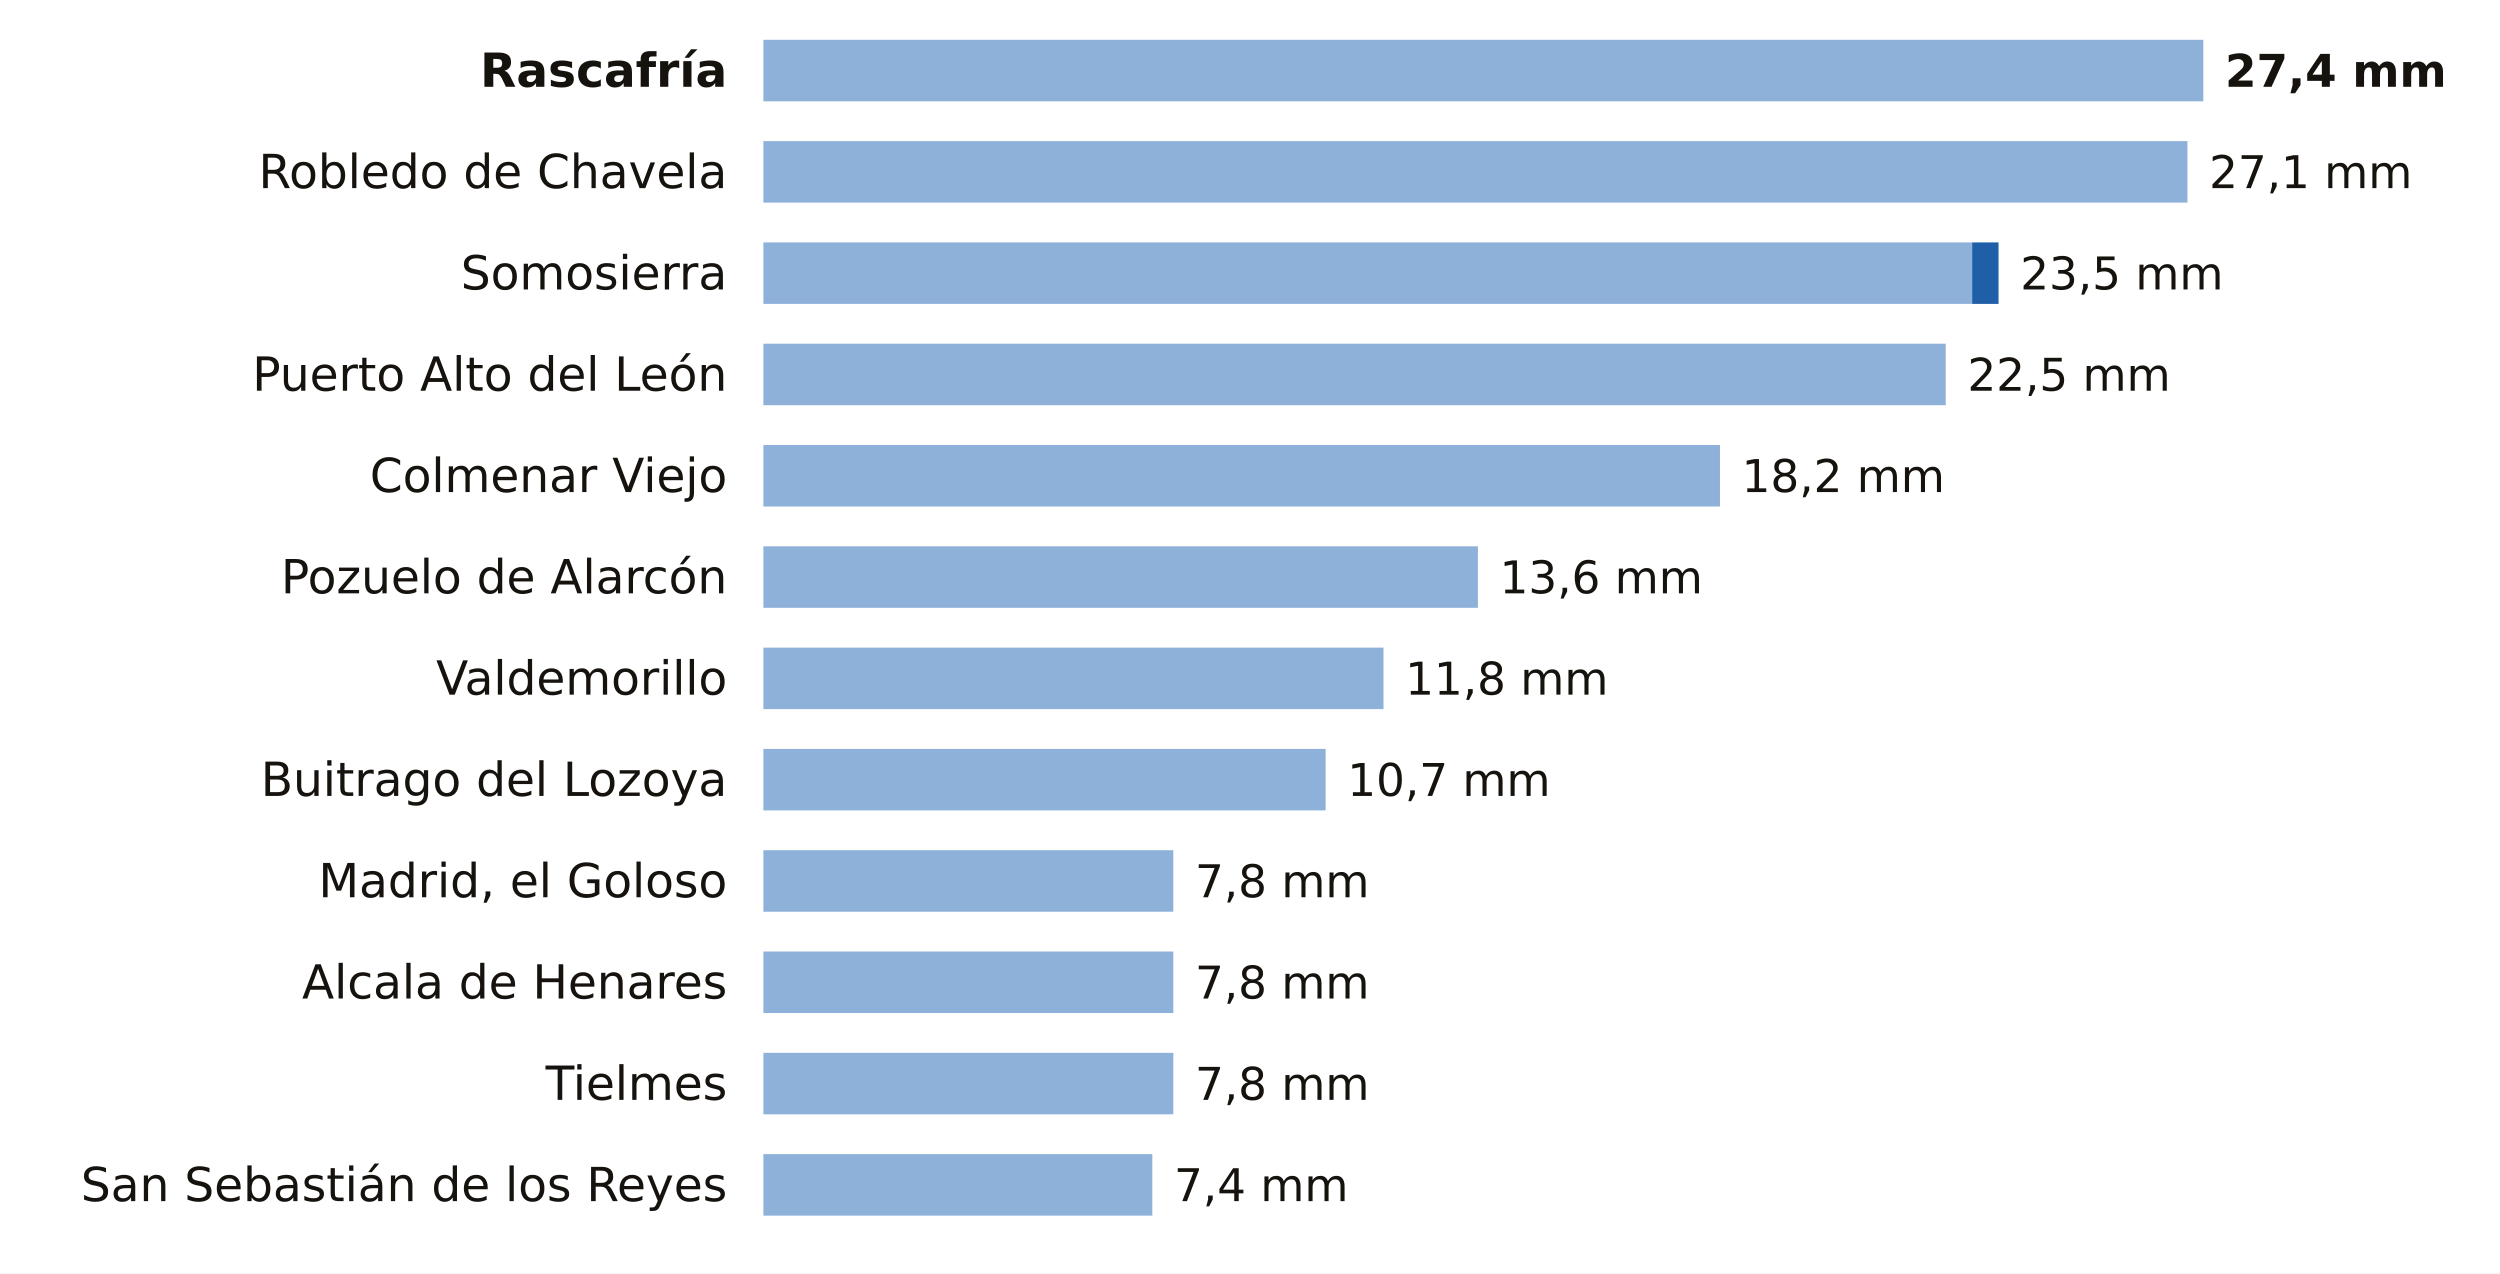
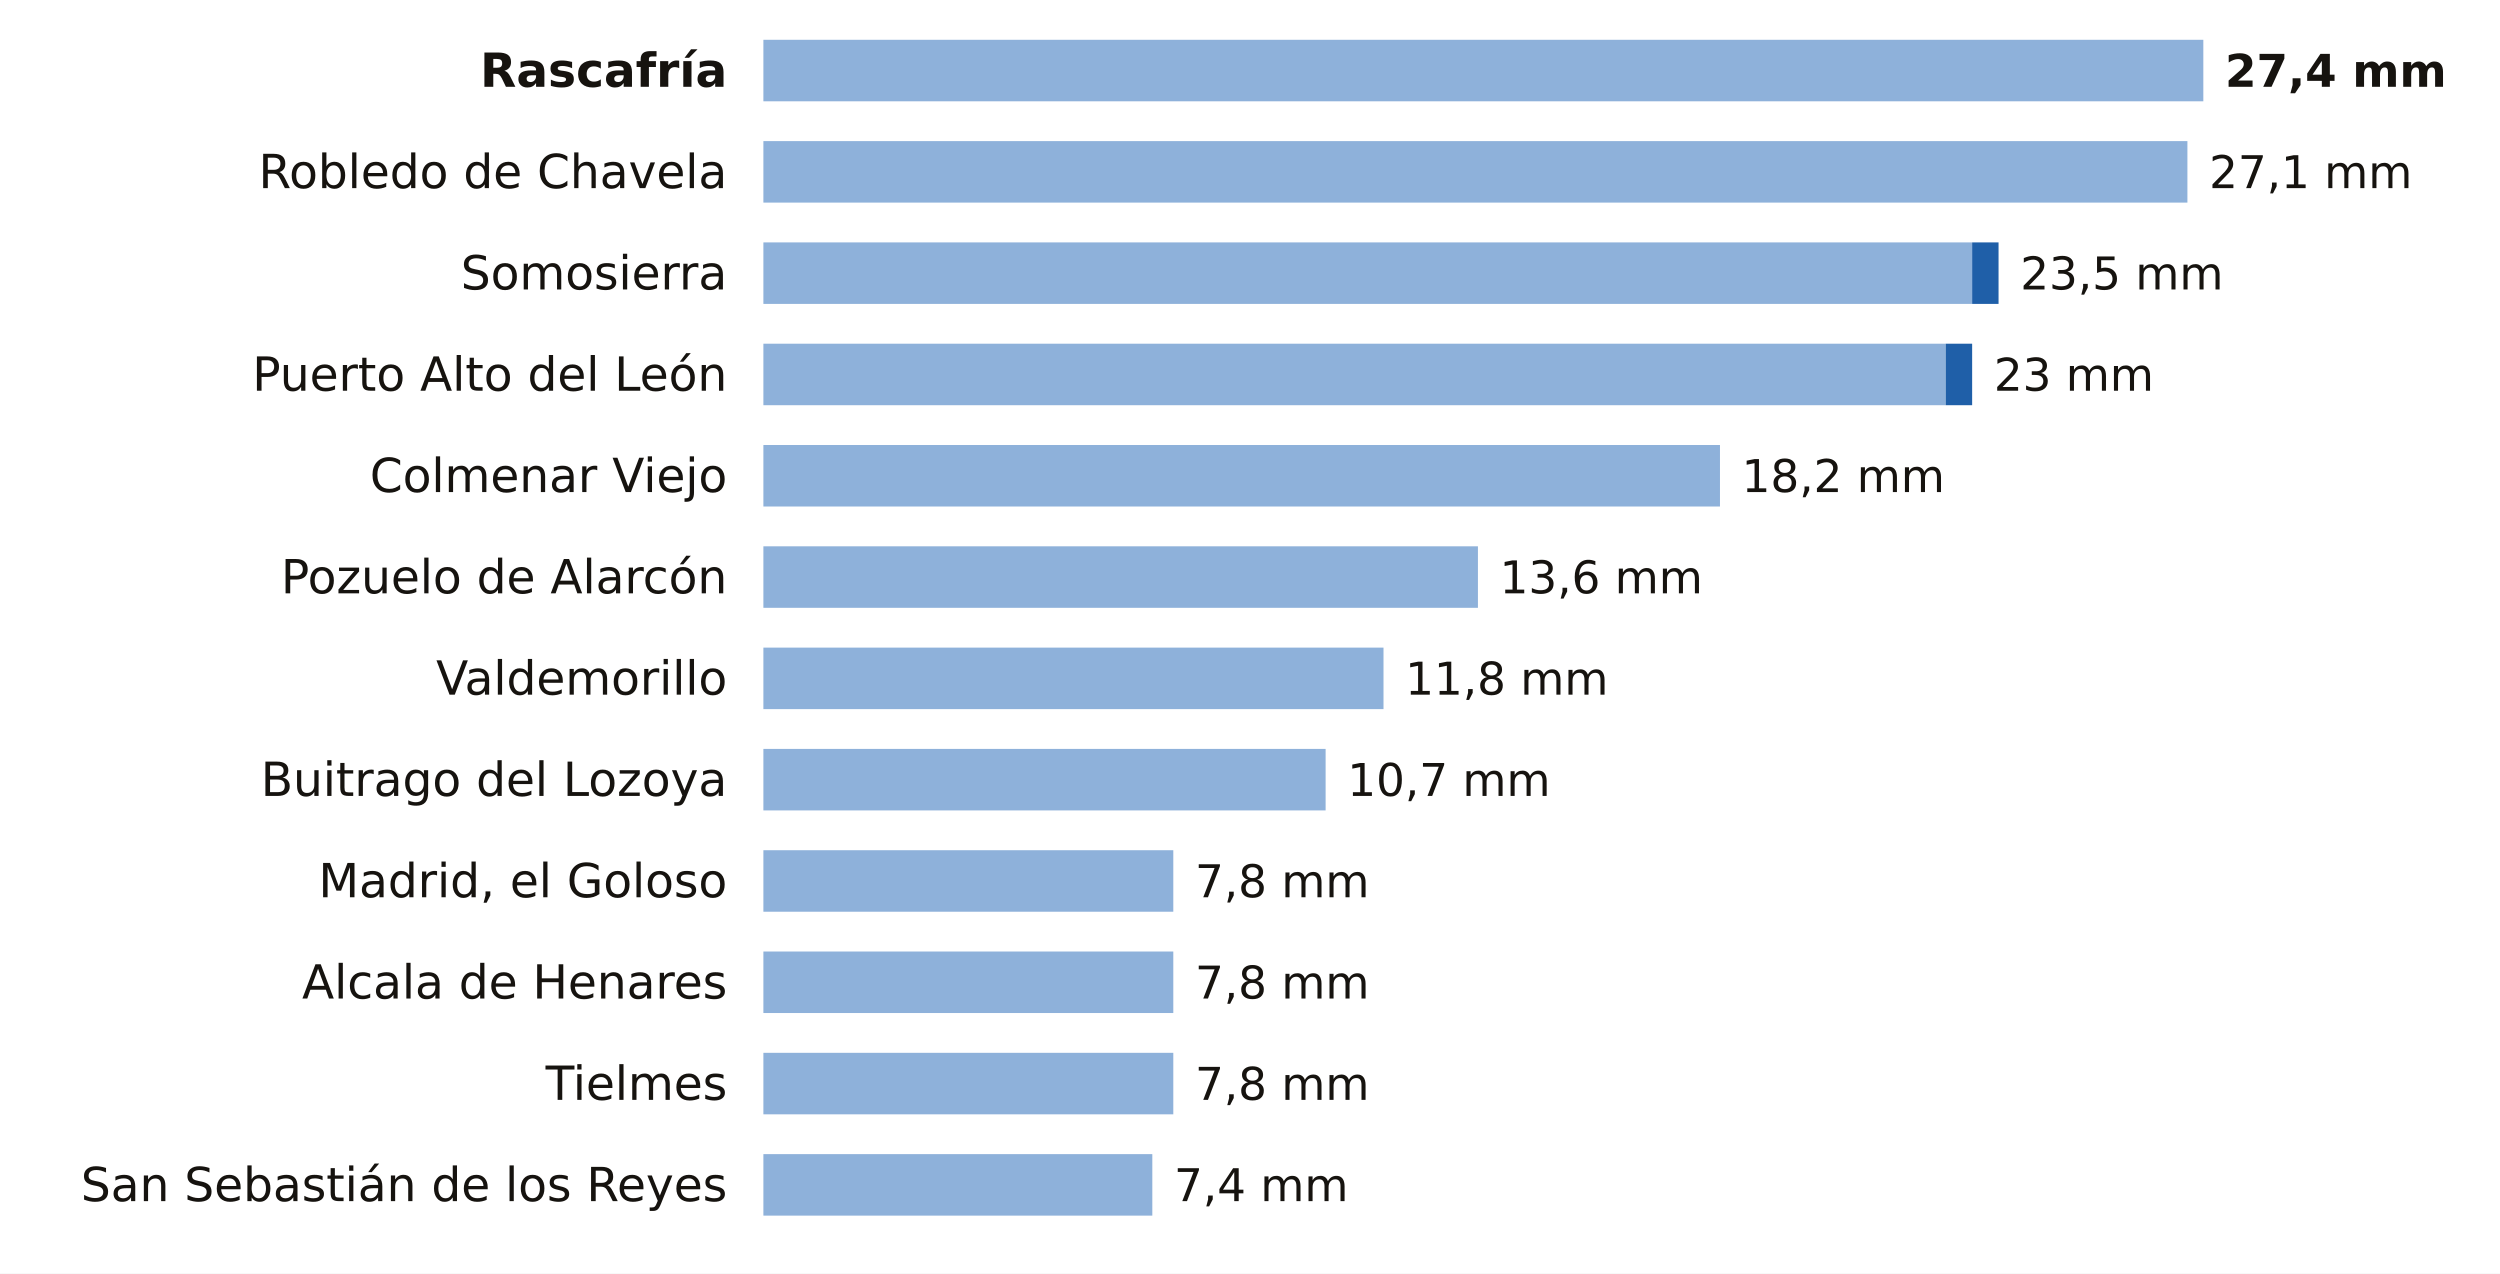
<svg xmlns="http://www.w3.org/2000/svg" viewBox="0 0 691 352" width="691" height="352" role="img" aria-label="La lluvia de los últimos 7 días en las estaciones de AEMET de Madrid">
  <rect width="691" height="352" fill="#FFFFFF" />
  <text x="201.0" y="24.0" font-size="13" fill="#16130F" text-anchor="end" font-weight="600" font-family="Public Sans, DejaVu Sans, Arial, sans-serif">Rascafría</text>
  <rect x="211" y="11" width="398.0" height="17" fill="#8EB1DA" />
  <text x="615.0" y="24.0" font-size="12.5" fill="#16130F" text-anchor="start" font-weight="700" font-family="Public Sans, DejaVu Sans, Arial, sans-serif">27,4 mm</text>
  <text x="201.0" y="52.0" font-size="13" fill="#16130F" text-anchor="end" font-weight="400" font-family="Public Sans, DejaVu Sans, Arial, sans-serif">Robledo de Chavela</text>
  <rect x="211" y="39" width="393.6" height="17" fill="#8EB1DA" />
  <text x="610.6" y="52.0" font-size="12.5" fill="#16130F" text-anchor="start" font-weight="500" font-family="Public Sans, DejaVu Sans, Arial, sans-serif">27,1 mm</text>
  <text x="201.0" y="80.0" font-size="13" fill="#16130F" text-anchor="end" font-weight="400" font-family="Public Sans, DejaVu Sans, Arial, sans-serif">Somosierra</text>
  <rect x="211" y="67" width="334.1" height="17" fill="#8EB1DA" />
  <rect x="545.1" y="67" width="7.3" height="17" fill="#1F5FA8" />
  <text x="558.4" y="80.0" font-size="12.5" fill="#16130F" text-anchor="start" font-weight="500" font-family="Public Sans, DejaVu Sans, Arial, sans-serif">23,5 mm</text>
  <text x="201.0" y="108.0" font-size="13" fill="#16130F" text-anchor="end" font-weight="400" font-family="Public Sans, DejaVu Sans, Arial, sans-serif">Puerto Alto del León</text>
  <rect x="211" y="95" width="326.8" height="17" fill="#8EB1DA" />
-   <text x="543.8" y="108.0" font-size="12.5" fill="#16130F" text-anchor="start" font-weight="500" font-family="Public Sans, DejaVu Sans, Arial, sans-serif">22,5 mm</text>
+   <rect x="537.8" y="95" width="7.3" height="17" fill="#1F5FA8" />
+   <text x="551.1" y="108.0" font-size="12.5" fill="#16130F" text-anchor="start" font-weight="500" font-family="Public Sans, DejaVu Sans, Arial, sans-serif">23 mm</text>
  <text x="201.0" y="136.0" font-size="13" fill="#16130F" text-anchor="end" font-weight="400" font-family="Public Sans, DejaVu Sans, Arial, sans-serif">Colmenar Viejo</text>
  <rect x="211" y="123" width="264.4" height="17" fill="#8EB1DA" />
  <text x="481.4" y="136.0" font-size="12.5" fill="#16130F" text-anchor="start" font-weight="500" font-family="Public Sans, DejaVu Sans, Arial, sans-serif">18,2 mm</text>
  <text x="201.0" y="164.0" font-size="13" fill="#16130F" text-anchor="end" font-weight="400" font-family="Public Sans, DejaVu Sans, Arial, sans-serif">Pozuelo de Alarcón</text>
  <rect x="211" y="151" width="197.5" height="17" fill="#8EB1DA" />
  <text x="414.5" y="164.0" font-size="12.5" fill="#16130F" text-anchor="start" font-weight="500" font-family="Public Sans, DejaVu Sans, Arial, sans-serif">13,6 mm</text>
  <text x="201.0" y="192.0" font-size="13" fill="#16130F" text-anchor="end" font-weight="400" font-family="Public Sans, DejaVu Sans, Arial, sans-serif">Valdemorillo</text>
  <rect x="211" y="179" width="171.4" height="17" fill="#8EB1DA" />
  <text x="388.4" y="192.0" font-size="12.5" fill="#16130F" text-anchor="start" font-weight="500" font-family="Public Sans, DejaVu Sans, Arial, sans-serif">11,8 mm</text>
  <text x="201.0" y="220.0" font-size="13" fill="#16130F" text-anchor="end" font-weight="400" font-family="Public Sans, DejaVu Sans, Arial, sans-serif">Buitrago del Lozoya</text>
  <rect x="211" y="207" width="155.4" height="17" fill="#8EB1DA" />
  <text x="372.4" y="220.0" font-size="12.5" fill="#16130F" text-anchor="start" font-weight="500" font-family="Public Sans, DejaVu Sans, Arial, sans-serif">10,7 mm</text>
  <text x="201.0" y="248.0" font-size="13" fill="#16130F" text-anchor="end" font-weight="400" font-family="Public Sans, DejaVu Sans, Arial, sans-serif">Madrid, el Goloso</text>
  <rect x="211" y="235" width="113.3" height="17" fill="#8EB1DA" />
  <text x="330.3" y="248.0" font-size="12.5" fill="#16130F" text-anchor="start" font-weight="500" font-family="Public Sans, DejaVu Sans, Arial, sans-serif">7,8 mm</text>
  <text x="201.0" y="276.0" font-size="13" fill="#16130F" text-anchor="end" font-weight="400" font-family="Public Sans, DejaVu Sans, Arial, sans-serif">Alcala de Henares</text>
  <rect x="211" y="263" width="113.3" height="17" fill="#8EB1DA" />
  <text x="330.3" y="276.0" font-size="12.5" fill="#16130F" text-anchor="start" font-weight="500" font-family="Public Sans, DejaVu Sans, Arial, sans-serif">7,8 mm</text>
  <text x="201.0" y="304.0" font-size="13" fill="#16130F" text-anchor="end" font-weight="400" font-family="Public Sans, DejaVu Sans, Arial, sans-serif">Tielmes</text>
  <rect x="211" y="291" width="113.3" height="17" fill="#8EB1DA" />
  <text x="330.3" y="304.0" font-size="12.5" fill="#16130F" text-anchor="start" font-weight="500" font-family="Public Sans, DejaVu Sans, Arial, sans-serif">7,8 mm</text>
  <text x="201.0" y="332.0" font-size="13" fill="#16130F" text-anchor="end" font-weight="400" font-family="Public Sans, DejaVu Sans, Arial, sans-serif">San Sebastián de los Reyes</text>
  <rect x="211" y="319" width="107.5" height="17" fill="#8EB1DA" />
  <text x="324.5" y="332.0" font-size="12.5" fill="#16130F" text-anchor="start" font-weight="500" font-family="Public Sans, DejaVu Sans, Arial, sans-serif">7,4 mm</text>
</svg>
